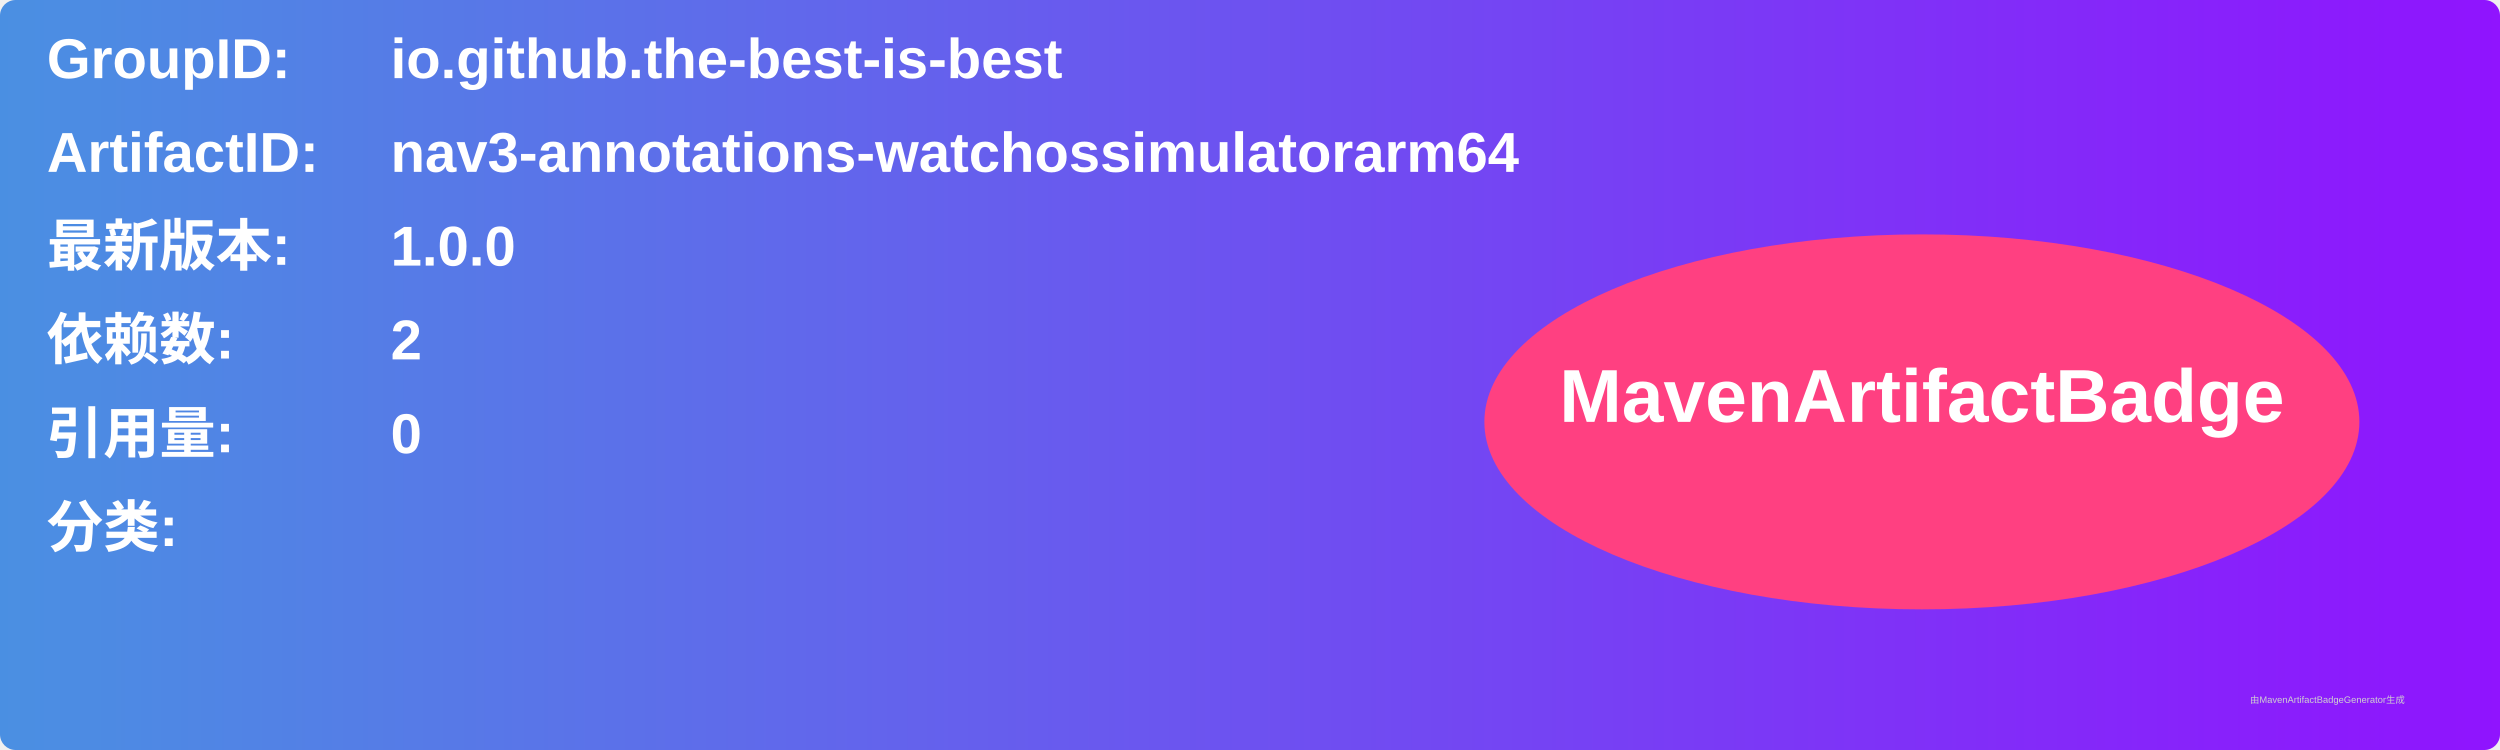
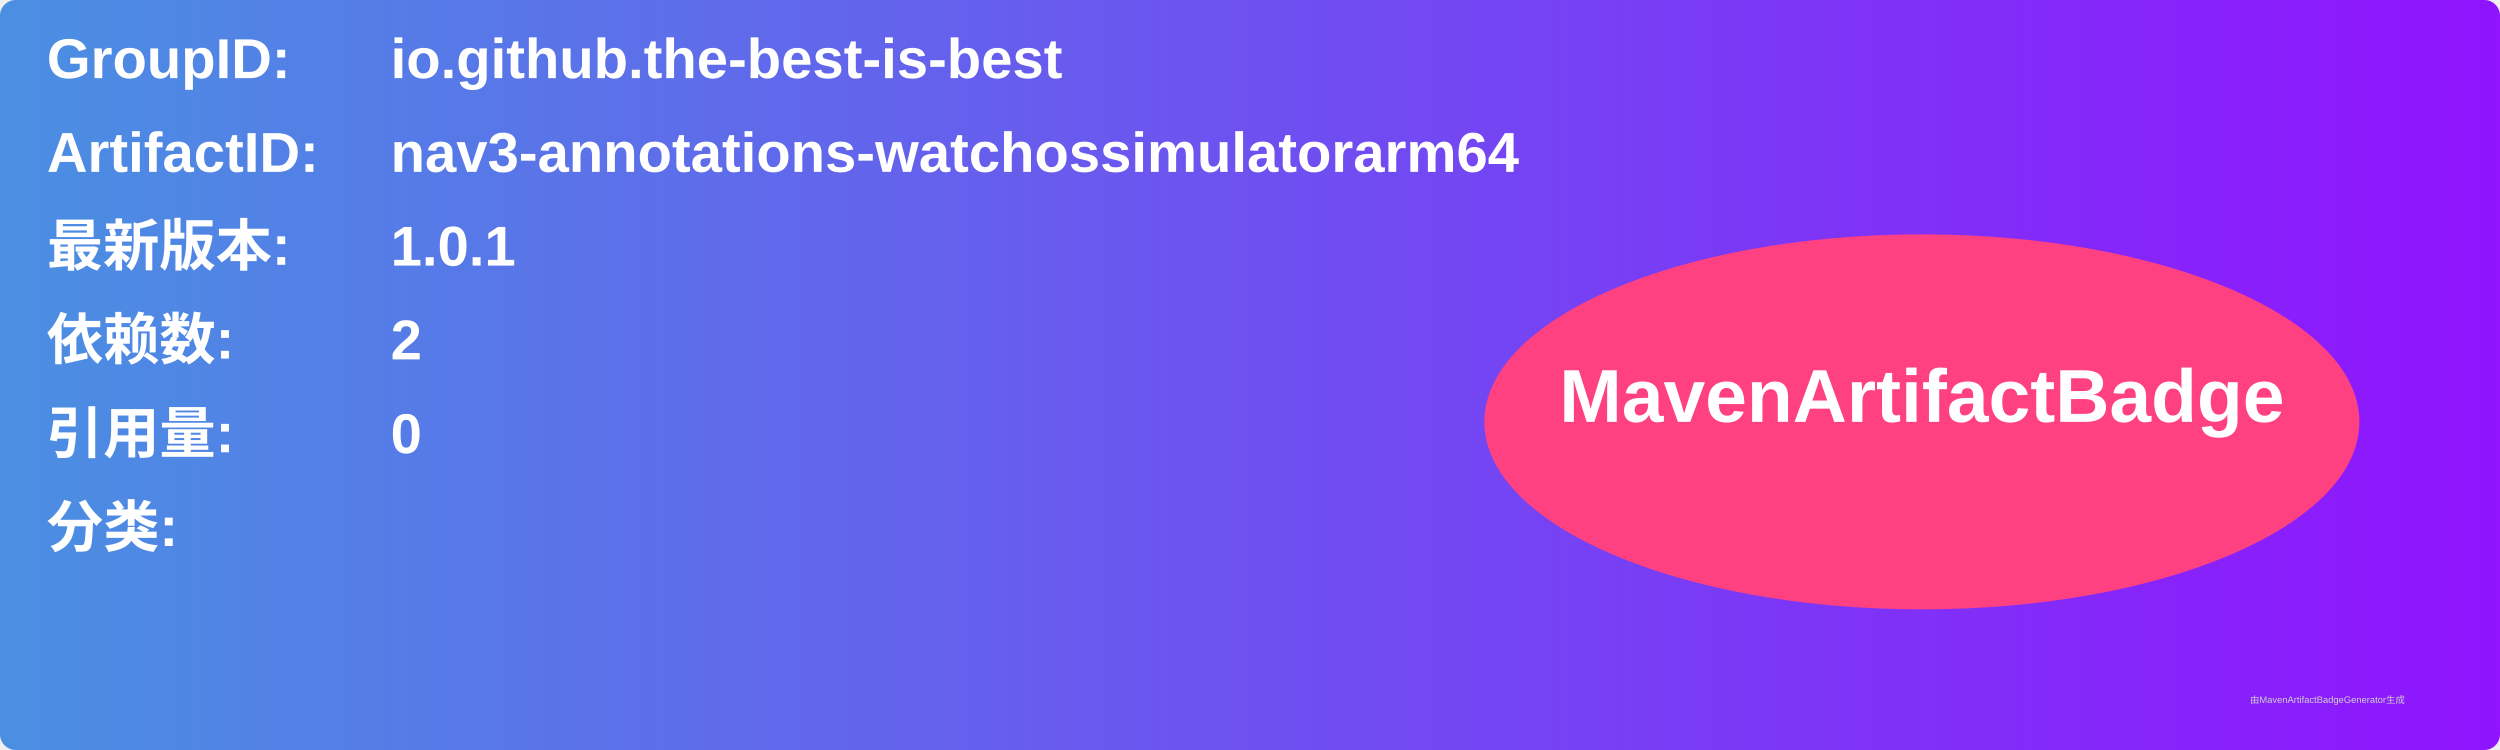
<svg xmlns="http://www.w3.org/2000/svg" width="800" height="240" viewBox="0 0 800 240">
  <linearGradient id="grad" x1="0%" y1="0%" x2="100%" y2="0%">
    <stop offset="0%" stop-color="#4a90e2" />
    <stop offset="100%" stop-color="#9013fe" />
  </linearGradient>
  <rect width="100%" height="100%" rx="5" ry="5" fill="url(#grad)" />
  <g transform="translate(15, 15)">
    <text x="0" y="10" font-family="Arial" font-size="18" fill="white" font-weight="bold" width="260">GroupID:</text>
    <text x="110" y="10" font-family="Arial" font-size="18" fill="white" font-weight="bold" width="460">io.github.the-best-is-best</text>
    <text x="0" y="40" font-family="Arial" font-size="18" fill="white" font-weight="bold" width="260">ArtifactID:</text>
    <text x="110" y="40" font-family="Arial" font-size="18" fill="white" font-weight="bold" width="460">nav3-annotations-watchossimulatorarm64</text>
    <text x="0" y="70" font-family="Arial" font-size="18" fill="white" font-weight="bold">最新版本:</text>
    <text x="110" y="70" font-family="Arial" font-size="18" fill="white" font-weight="bold">
-       <tspan font-weight="bold">1.0.0</tspan>
+       <tspan font-weight="bold">1.0.1</tspan>
    </text>
    <text x="0" y="100" font-family="Arial" font-size="18" fill="white" font-weight="bold">依赖数: </text>
    <text x="110" y="100" font-family="Arial" font-size="18" fill="white">
      <tspan font-weight="bold">2</tspan>
    </text>
    <text x="0" y="130" font-family="Arial" font-size="18" fill="white" font-weight="bold">引用量: </text>
    <text x="110" y="130" font-family="Arial" font-size="18" fill="white">
      <tspan font-weight="bold">0</tspan>
    </text>
    <text x="0" y="160" font-family="Arial" font-size="18" fill="white" font-weight="bold">分类:</text>
    <text x="10" y="190" font-family="Arial" font-size="10" fill="white">
      <tspan font-weight="bold" />
    </text>
    <ellipse cx="600" cy="120" rx="140" ry="60" fill="#ff4081" />
    <text x="600" y="120" text-anchor="middle" font-family="Arial" font-size="24" fill="white" font-weight="bold">MavenArtifactBadge</text>
  </g>
  <text x="720" y="225" font-family="Arial" font-size="3" fill="#d0d0d0">由MavenArtifactBadgeGenerator生成</text>
</svg>
